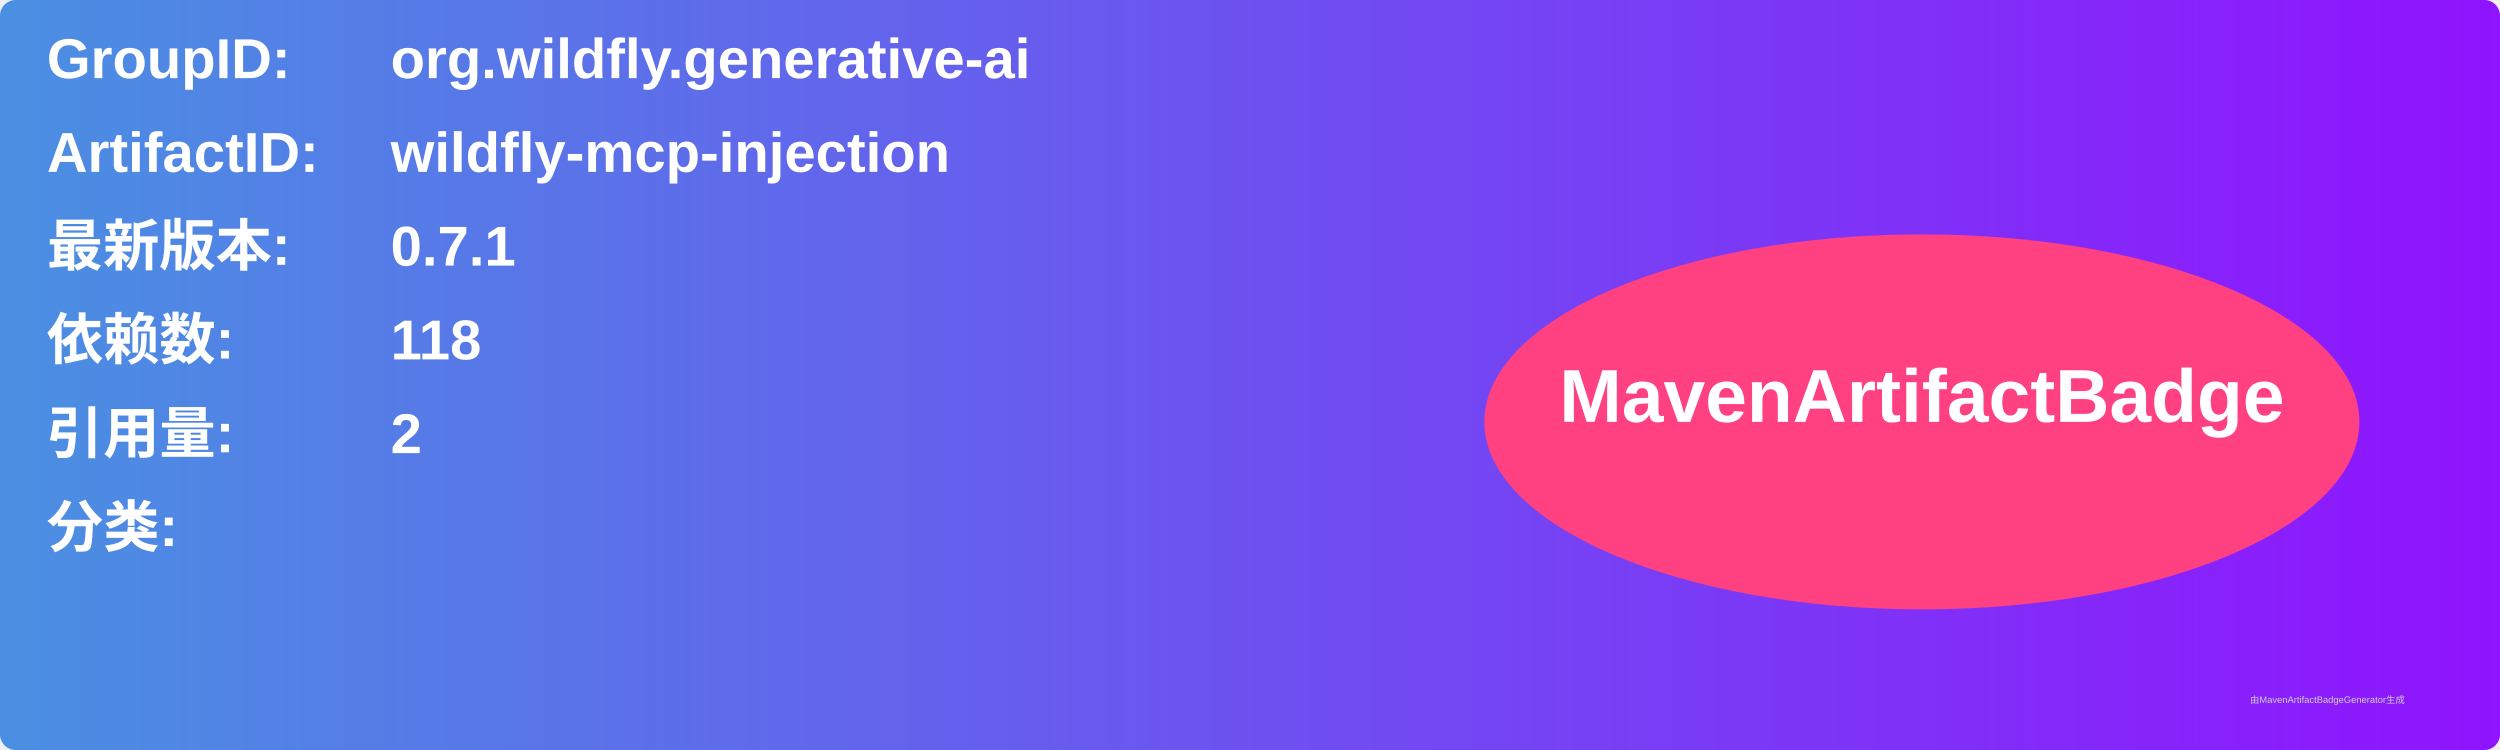
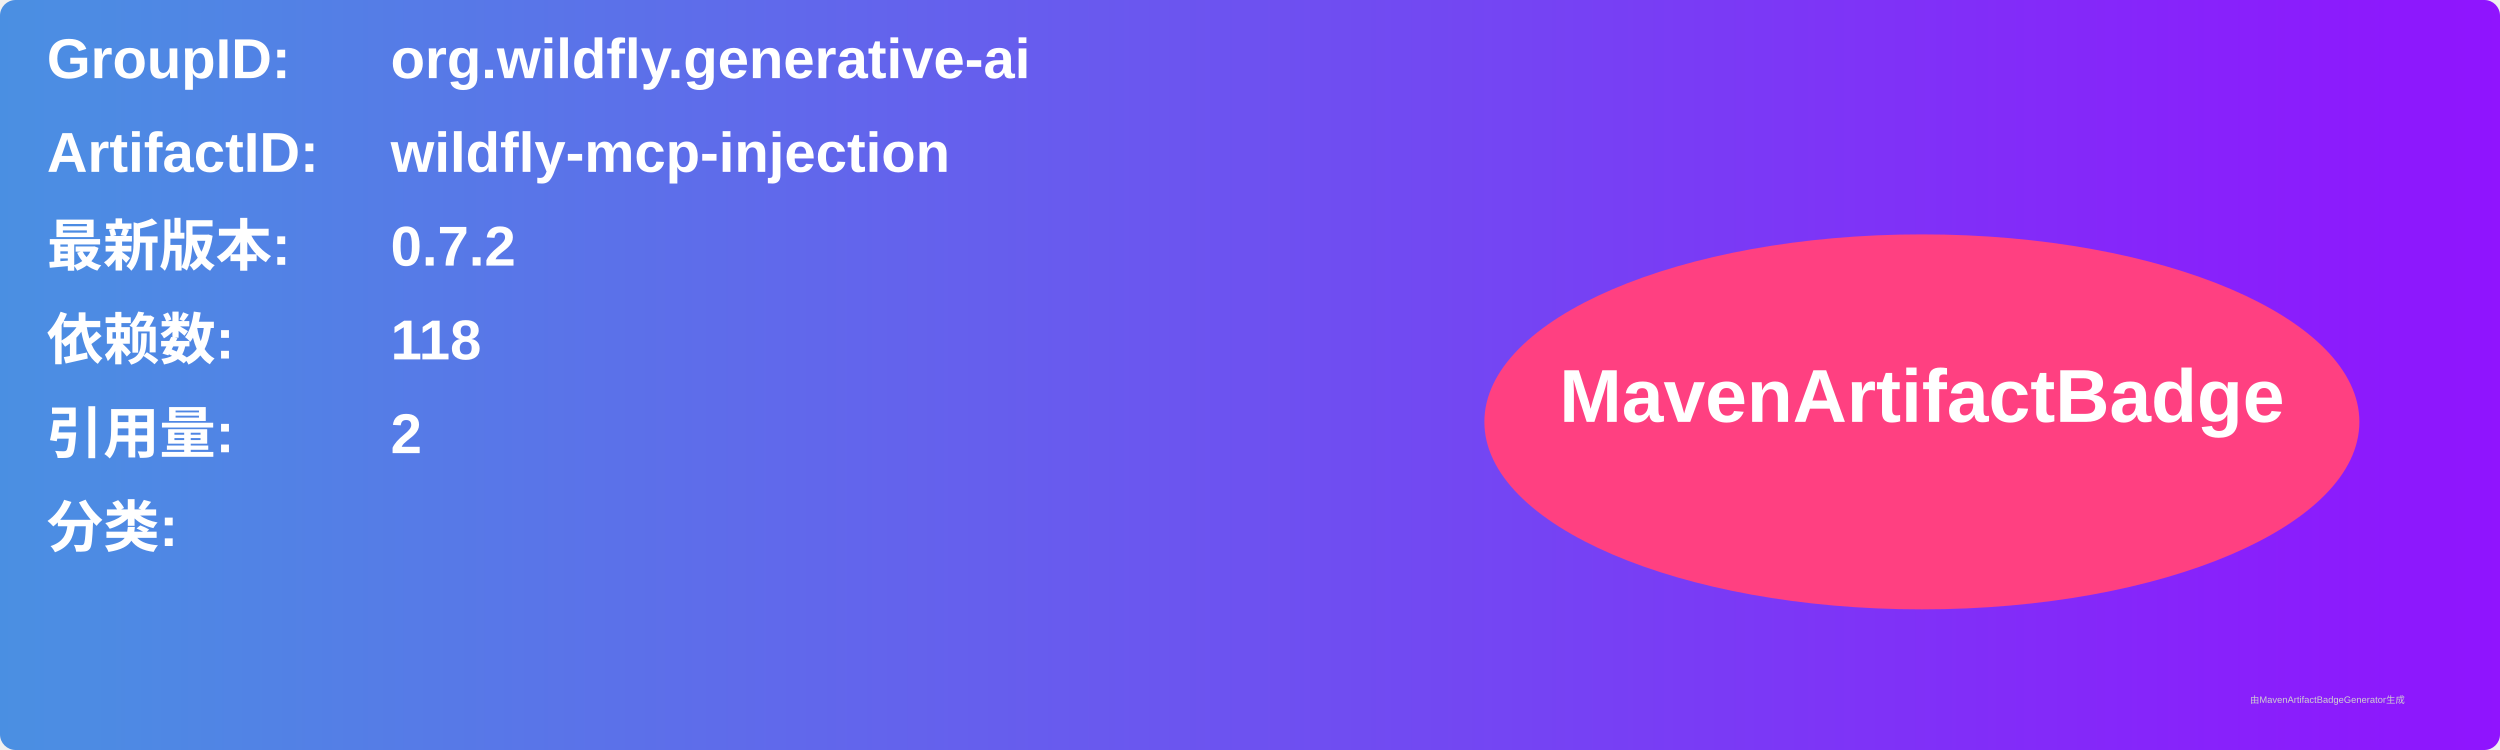
<svg xmlns="http://www.w3.org/2000/svg" width="800" height="240" viewBox="0 0 800 240">
  <linearGradient id="grad" x1="0%" y1="0%" x2="100%" y2="0%">
    <stop offset="0%" stop-color="#4a90e2" />
    <stop offset="100%" stop-color="#9013fe" />
  </linearGradient>
  <rect width="100%" height="100%" rx="5" ry="5" fill="url(#grad)" />
  <g transform="translate(15, 15)">
    <text x="0" y="10" font-family="Arial" font-size="18" fill="white" font-weight="bold" width="260">GroupID:</text>
    <text x="110" y="10" font-family="Arial" font-size="18" fill="white" font-weight="bold" width="460">org.wildfly.generative-ai</text>
    <text x="0" y="40" font-family="Arial" font-size="18" fill="white" font-weight="bold" width="260">ArtifactID:</text>
    <text x="110" y="40" font-family="Arial" font-size="18" fill="white" font-weight="bold" width="460">wildfly-mcp-injection</text>
    <text x="0" y="70" font-family="Arial" font-size="18" fill="white" font-weight="bold">最新版本:</text>
    <text x="110" y="70" font-family="Arial" font-size="18" fill="white" font-weight="bold">
-       <tspan font-weight="bold">0.7.1</tspan>
+       <tspan font-weight="bold">0.7.2</tspan>
    </text>
    <text x="0" y="100" font-family="Arial" font-size="18" fill="white" font-weight="bold">依赖数: </text>
    <text x="110" y="100" font-family="Arial" font-size="18" fill="white">
      <tspan font-weight="bold">118</tspan>
    </text>
    <text x="0" y="130" font-family="Arial" font-size="18" fill="white" font-weight="bold">引用量: </text>
    <text x="110" y="130" font-family="Arial" font-size="18" fill="white">
      <tspan font-weight="bold">2</tspan>
    </text>
    <text x="0" y="160" font-family="Arial" font-size="18" fill="white" font-weight="bold">分类:</text>
    <text x="10" y="190" font-family="Arial" font-size="10" fill="white">
      <tspan font-weight="bold" />
    </text>
    <ellipse cx="600" cy="120" rx="140" ry="60" fill="#ff4081" />
    <text x="600" y="120" text-anchor="middle" font-family="Arial" font-size="24" fill="white" font-weight="bold">MavenArtifactBadge</text>
  </g>
  <text x="720" y="225" font-family="Arial" font-size="3" fill="#d0d0d0">由MavenArtifactBadgeGenerator生成</text>
</svg>
